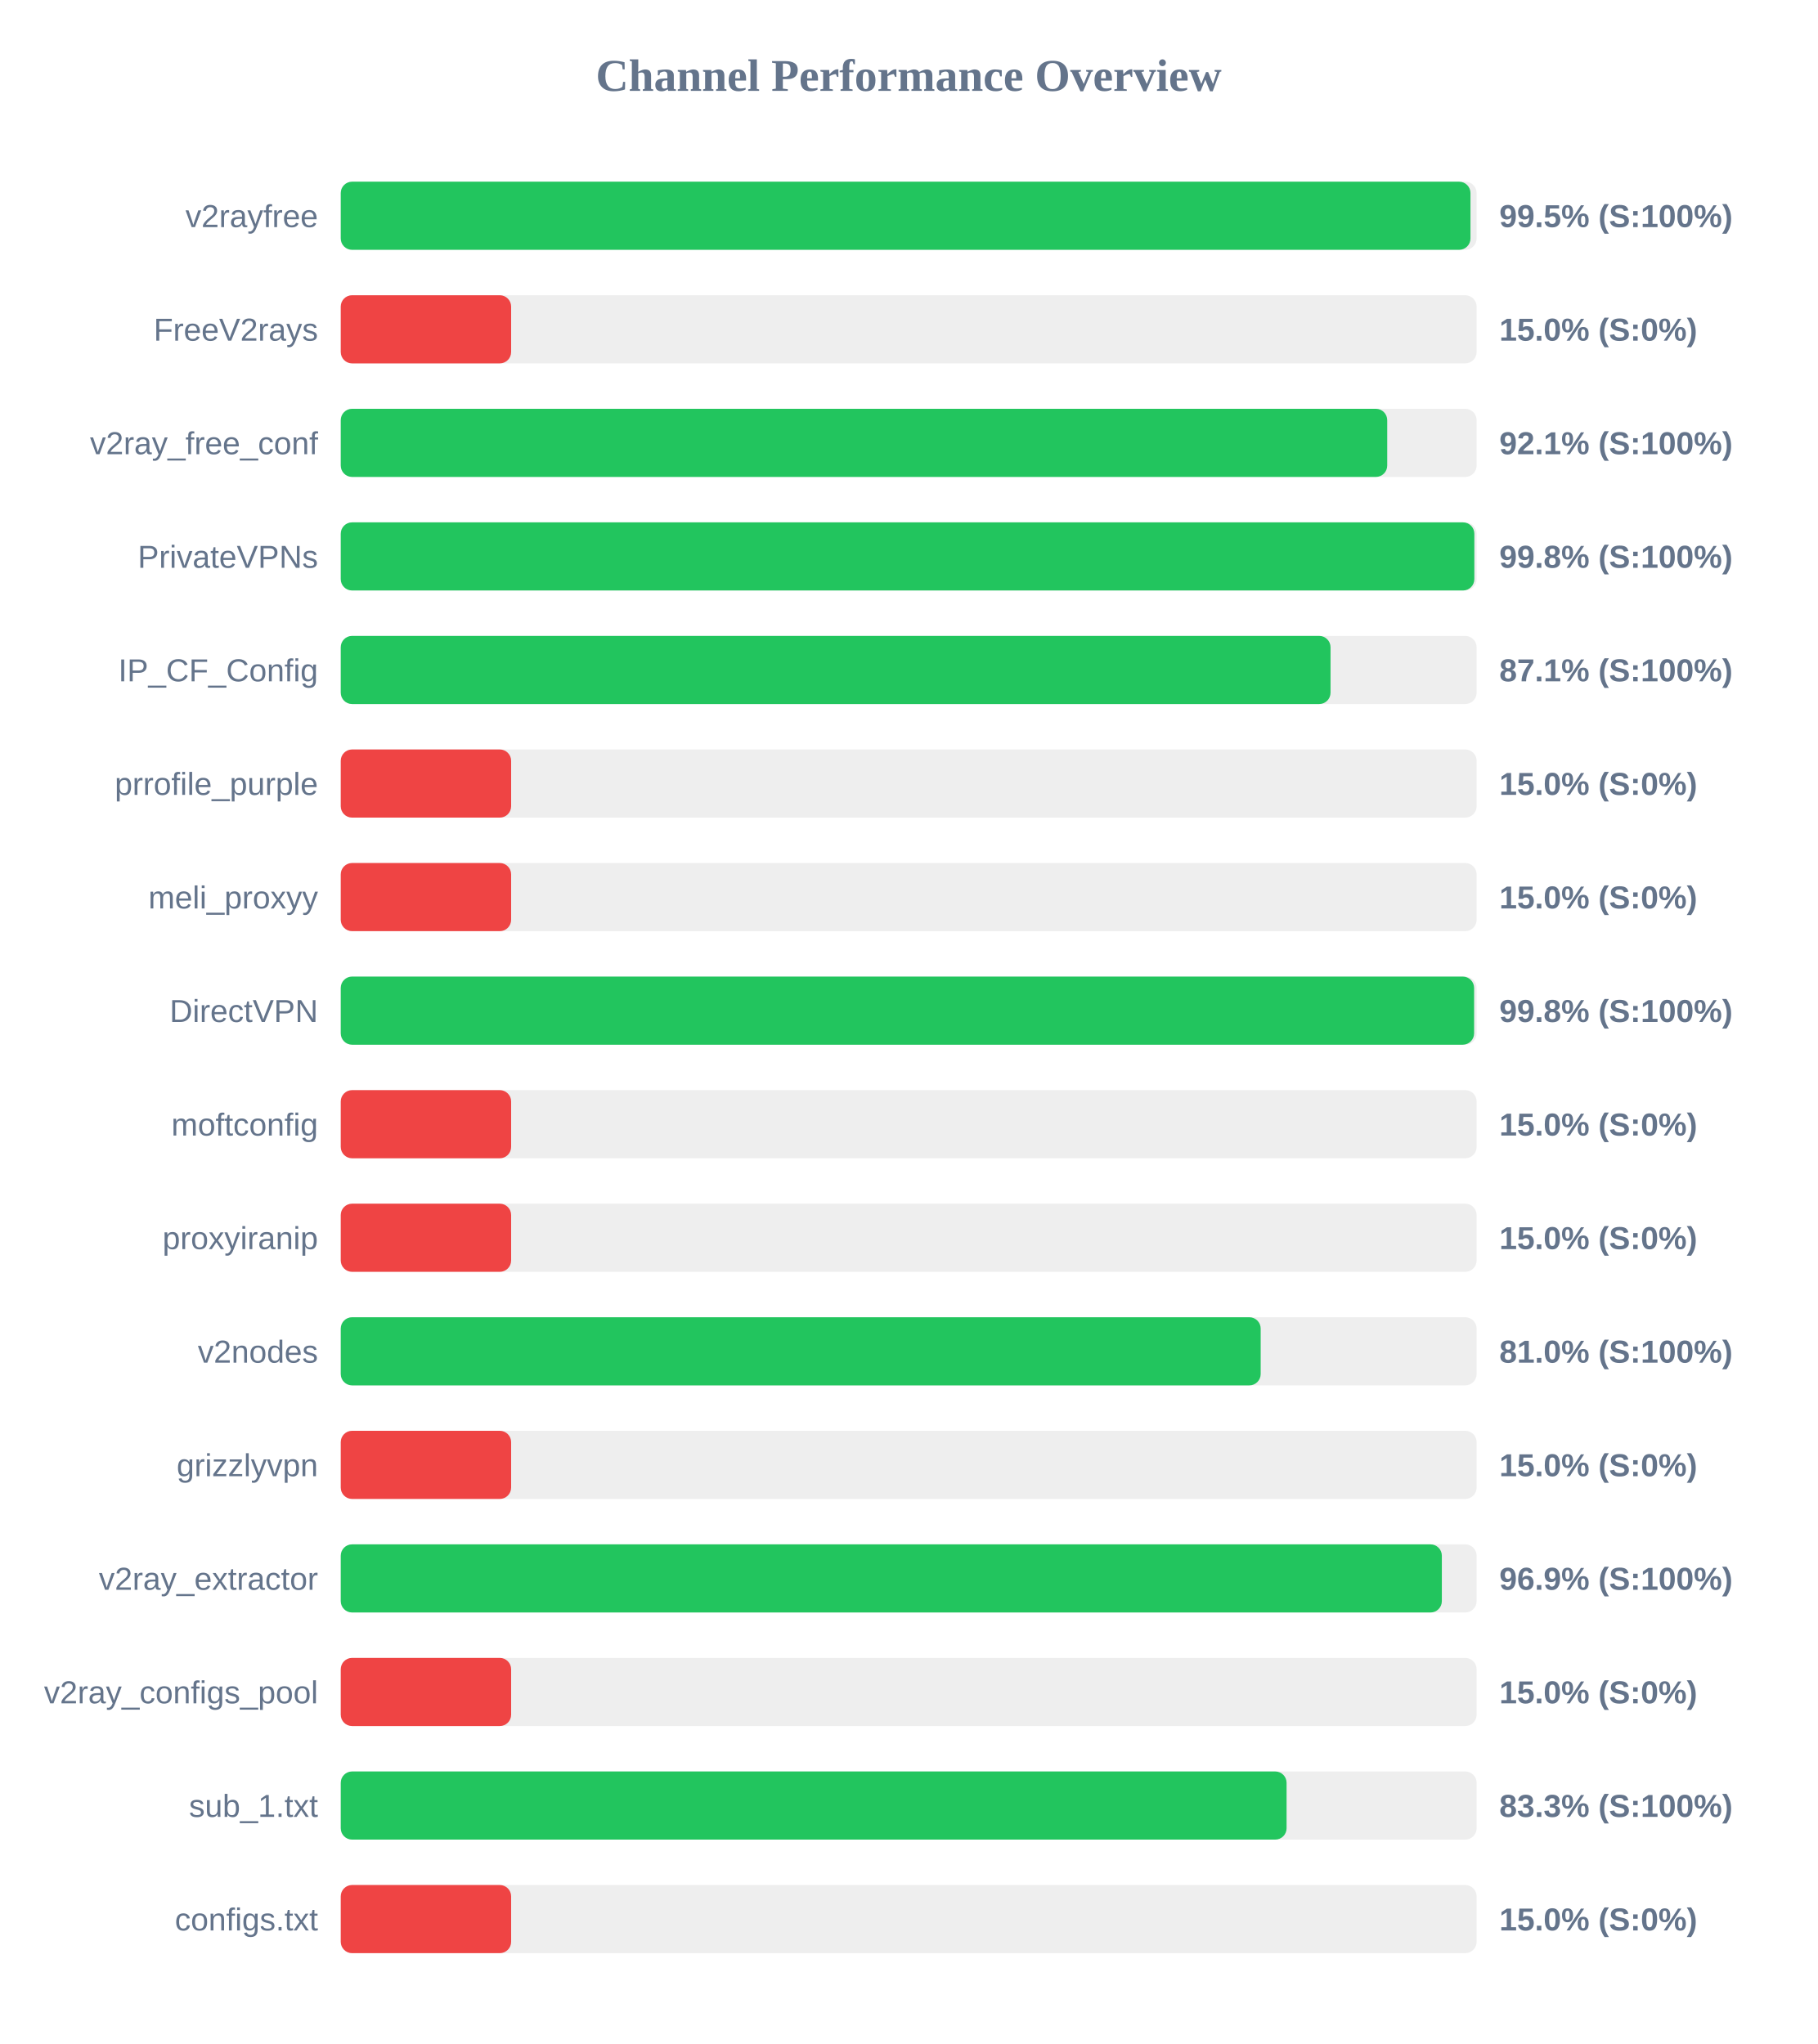
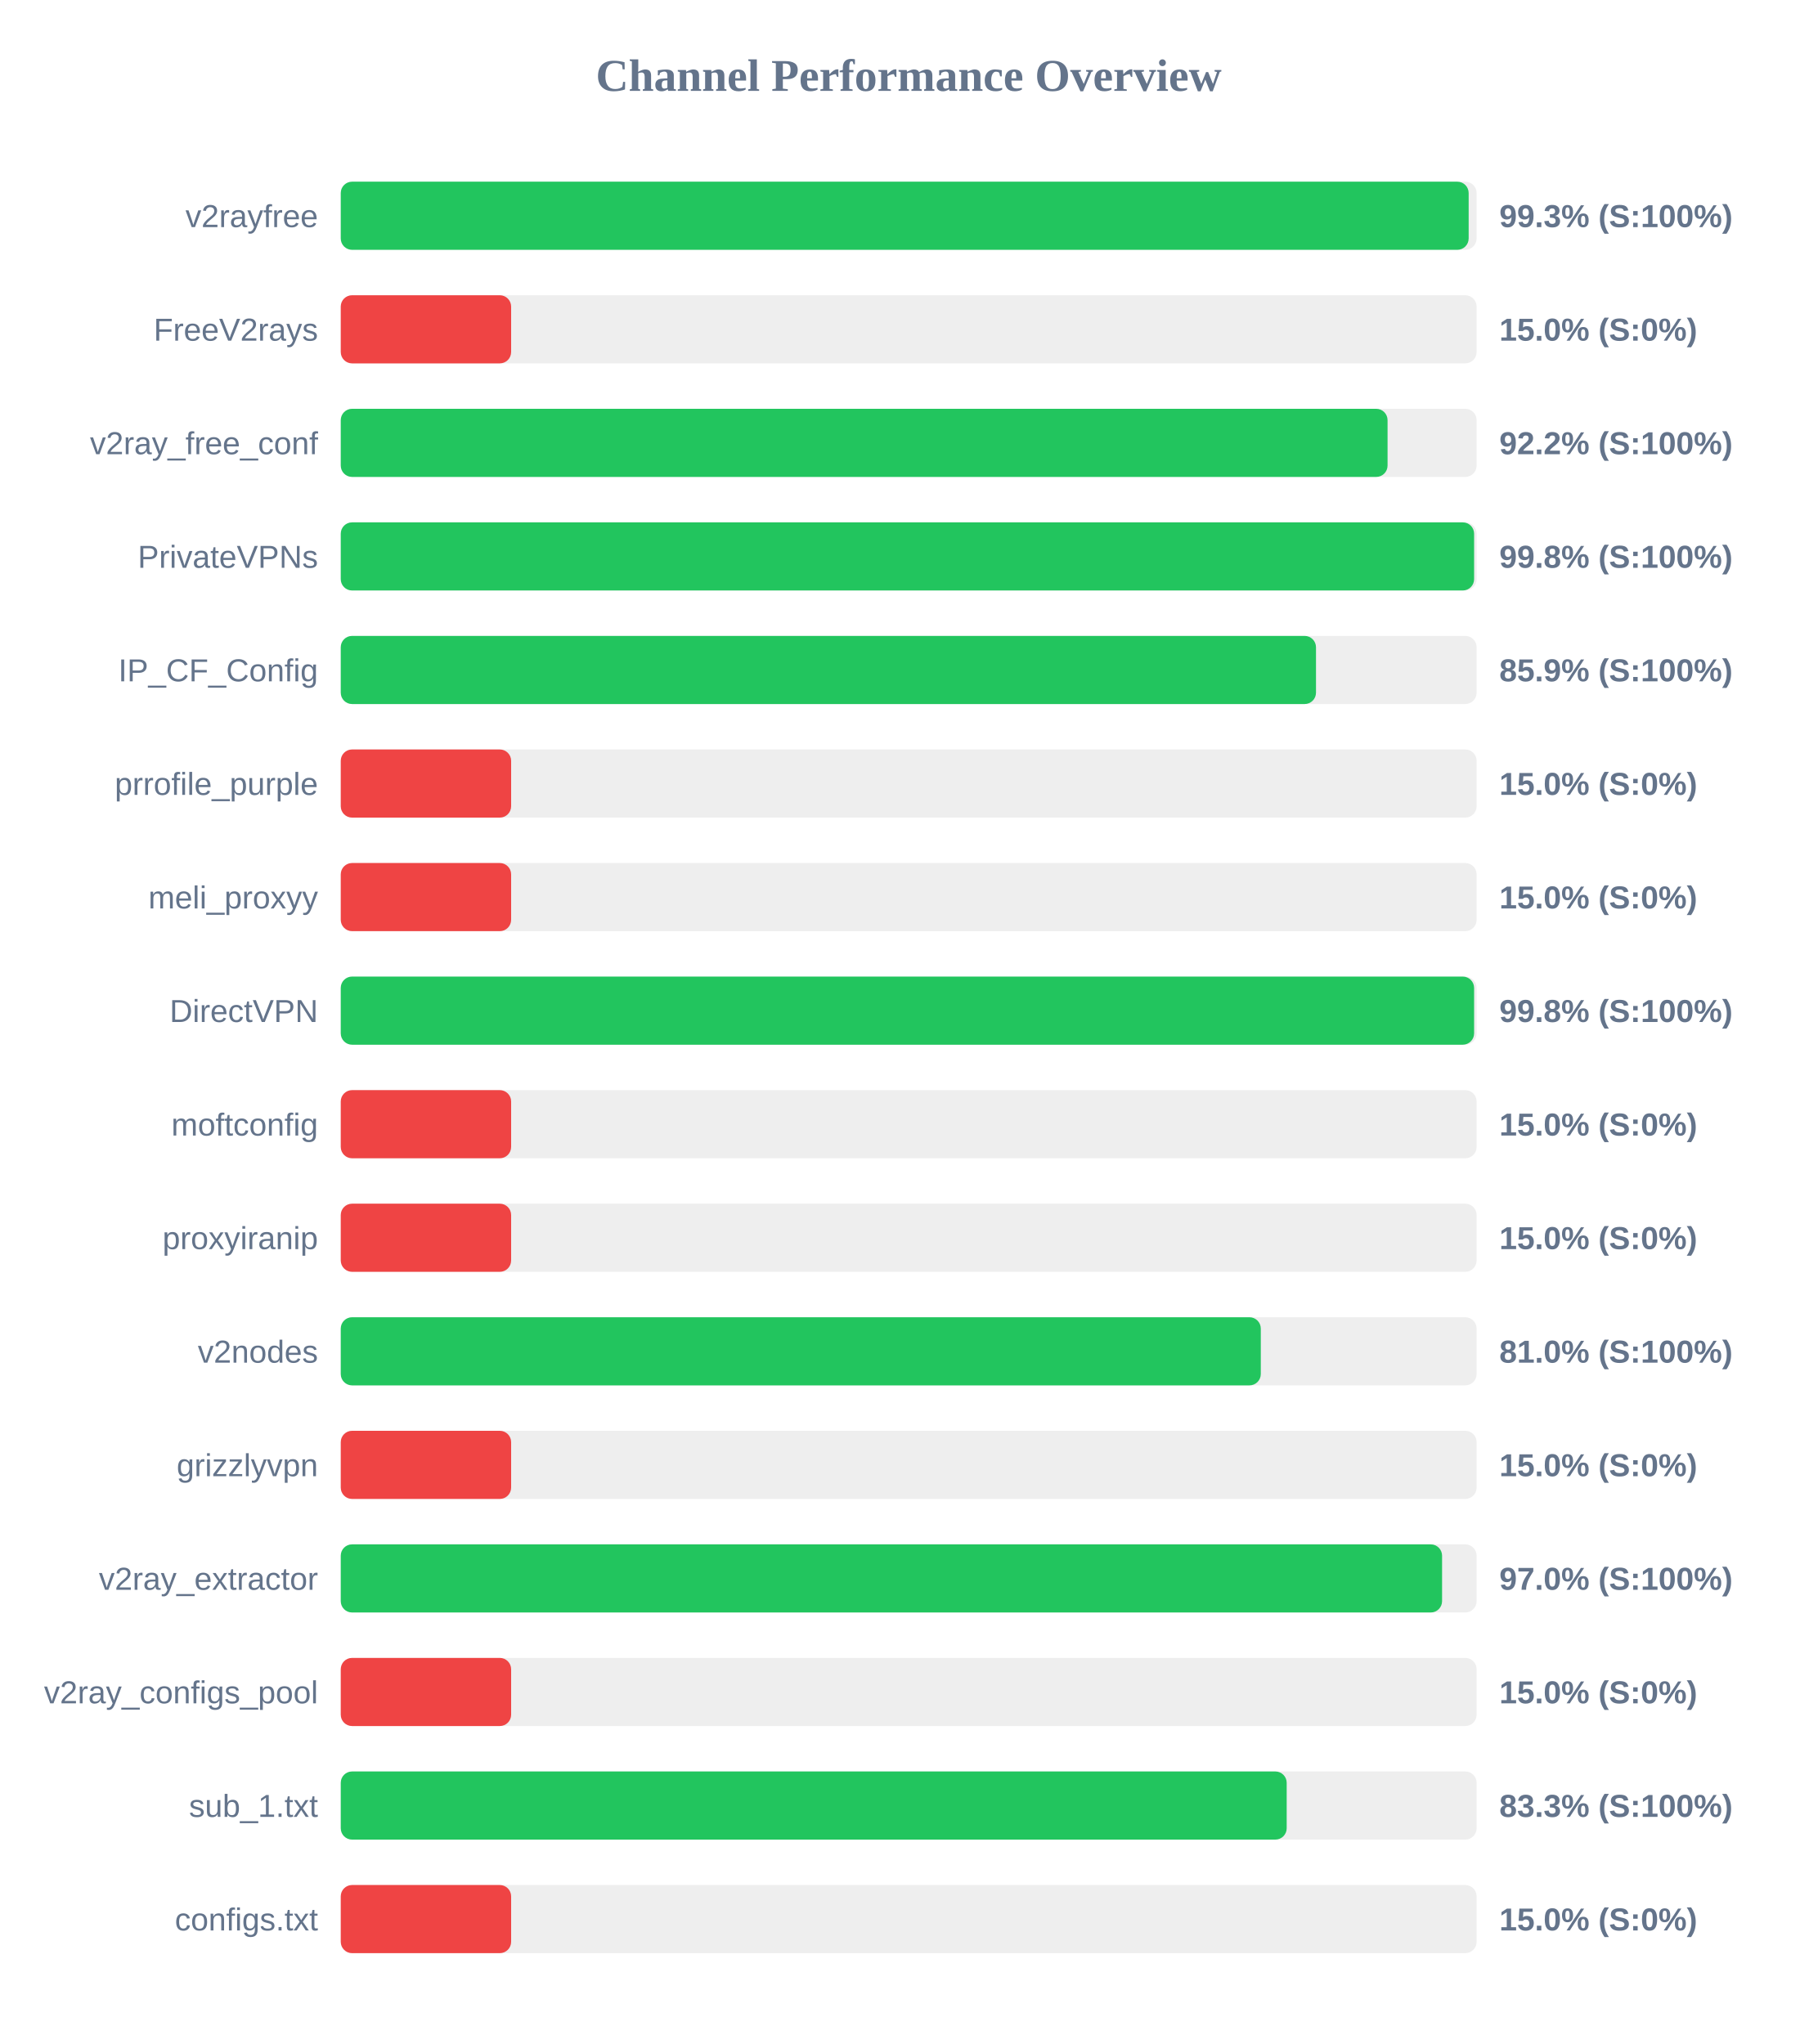
<svg xmlns="http://www.w3.org/2000/svg" width="800" height="900" version="1.1">
  <style>
        .row { font: 14px Arial; fill: #64748b; }
        .score { font: bold 14px Arial; fill: #64748b; }
    </style>
  <text x="400" y="40" text-anchor="middle" font-size="20px" font-weight="bold" fill="#64748b">Channel Performance Overview</text>
  <rect x="150" y="80" width="500" height="30" fill="#eee" rx="5" />
-   <rect x="150" y="80" width="497.3" height="30" fill="#22c55e" rx="5" />
+   <rect x="150" y="80" width="496.5" height="30" fill="#22c55e" rx="5" />
  <text x="140" y="100" text-anchor="end" class="row">v2rayfree</text>
-   <text x="660" y="100" text-anchor="start" class="score">99.5% (S:100%)</text>
+   <text x="660" y="100" text-anchor="start" class="score">99.3% (S:100%)</text>
  <rect x="150" y="130" width="500" height="30" fill="#eee" rx="5" />
  <rect x="150" y="130" width="75.0" height="30" fill="#ef4444" rx="5" />
  <text x="140" y="150" text-anchor="end" class="row">FreeV2rays</text>
  <text x="660" y="150" text-anchor="start" class="score">15.0% (S:0%)</text>
  <rect x="150" y="180" width="500" height="30" fill="#eee" rx="5" />
-   <rect x="150" y="180" width="460.65" height="30" fill="#22c55e" rx="5" />
+   <rect x="150" y="180" width="460.8" height="30" fill="#22c55e" rx="5" />
  <text x="140" y="200" text-anchor="end" class="row">v2ray_free_conf</text>
-   <text x="660" y="200" text-anchor="start" class="score">92.1% (S:100%)</text>
+   <text x="660" y="200" text-anchor="start" class="score">92.2% (S:100%)</text>
  <rect x="150" y="230" width="500" height="30" fill="#eee" rx="5" />
-   <rect x="150" y="230" width="499.0" height="30" fill="#22c55e" rx="5" />
+   <rect x="150" y="230" width="498.9" height="30" fill="#22c55e" rx="5" />
  <text x="140" y="250" text-anchor="end" class="row">PrivateVPNs</text>
  <text x="660" y="250" text-anchor="start" class="score">99.8% (S:100%)</text>
  <rect x="150" y="280" width="500" height="30" fill="#eee" rx="5" />
-   <rect x="150" y="280" width="435.7" height="30" fill="#22c55e" rx="5" />
+   <rect x="150" y="280" width="429.3" height="30" fill="#22c55e" rx="5" />
  <text x="140" y="300" text-anchor="end" class="row">IP_CF_Config</text>
-   <text x="660" y="300" text-anchor="start" class="score">87.1% (S:100%)</text>
+   <text x="660" y="300" text-anchor="start" class="score">85.9% (S:100%)</text>
  <rect x="150" y="330" width="500" height="30" fill="#eee" rx="5" />
  <rect x="150" y="330" width="75.0" height="30" fill="#ef4444" rx="5" />
  <text x="140" y="350" text-anchor="end" class="row">prrofile_purple</text>
  <text x="660" y="350" text-anchor="start" class="score">15.0% (S:0%)</text>
  <rect x="150" y="380" width="500" height="30" fill="#eee" rx="5" />
  <rect x="150" y="380" width="75.0" height="30" fill="#ef4444" rx="5" />
  <text x="140" y="400" text-anchor="end" class="row">meli_proxyy</text>
  <text x="660" y="400" text-anchor="start" class="score">15.0% (S:0%)</text>
  <rect x="150" y="430" width="500" height="30" fill="#eee" rx="5" />
  <rect x="150" y="430" width="498.9" height="30" fill="#22c55e" rx="5" />
  <text x="140" y="450" text-anchor="end" class="row">DirectVPN</text>
  <text x="660" y="450" text-anchor="start" class="score">99.8% (S:100%)</text>
  <rect x="150" y="480" width="500" height="30" fill="#eee" rx="5" />
  <rect x="150" y="480" width="75.0" height="30" fill="#ef4444" rx="5" />
  <text x="140" y="500" text-anchor="end" class="row">moftconfig</text>
  <text x="660" y="500" text-anchor="start" class="score">15.0% (S:0%)</text>
  <rect x="150" y="530" width="500" height="30" fill="#eee" rx="5" />
  <rect x="150" y="530" width="75.0" height="30" fill="#ef4444" rx="5" />
  <text x="140" y="550" text-anchor="end" class="row">proxyiranip</text>
  <text x="660" y="550" text-anchor="start" class="score">15.0% (S:0%)</text>
  <rect x="150" y="580" width="500" height="30" fill="#eee" rx="5" />
-   <rect x="150" y="580" width="404.95" height="30" fill="#22c55e" rx="5" />
+   <rect x="150" y="580" width="405.0" height="30" fill="#22c55e" rx="5" />
  <text x="140" y="600" text-anchor="end" class="row">v2nodes</text>
  <text x="660" y="600" text-anchor="start" class="score">81.0% (S:100%)</text>
  <rect x="150" y="630" width="500" height="30" fill="#eee" rx="5" />
  <rect x="150" y="630" width="75.0" height="30" fill="#ef4444" rx="5" />
  <text x="140" y="650" text-anchor="end" class="row">grizzlyvpn</text>
  <text x="660" y="650" text-anchor="start" class="score">15.0% (S:0%)</text>
  <rect x="150" y="680" width="500" height="30" fill="#eee" rx="5" />
-   <rect x="150" y="680" width="484.7" height="30" fill="#22c55e" rx="5" />
+   <rect x="150" y="680" width="484.8" height="30" fill="#22c55e" rx="5" />
  <text x="140" y="700" text-anchor="end" class="row">v2ray_extractor</text>
-   <text x="660" y="700" text-anchor="start" class="score">96.9% (S:100%)</text>
+   <text x="660" y="700" text-anchor="start" class="score">97.0% (S:100%)</text>
  <rect x="150" y="730" width="500" height="30" fill="#eee" rx="5" />
  <rect x="150" y="730" width="75.0" height="30" fill="#ef4444" rx="5" />
  <text x="140" y="750" text-anchor="end" class="row">v2ray_configs_pool</text>
  <text x="660" y="750" text-anchor="start" class="score">15.0% (S:0%)</text>
  <rect x="150" y="780" width="500" height="30" fill="#eee" rx="5" />
-   <rect x="150" y="780" width="416.35" height="30" fill="#22c55e" rx="5" />
+   <rect x="150" y="780" width="416.4" height="30" fill="#22c55e" rx="5" />
  <text x="140" y="800" text-anchor="end" class="row">sub_1.txt</text>
  <text x="660" y="800" text-anchor="start" class="score">83.3% (S:100%)</text>
  <rect x="150" y="830" width="500" height="30" fill="#eee" rx="5" />
  <rect x="150" y="830" width="75.0" height="30" fill="#ef4444" rx="5" />
  <text x="140" y="850" text-anchor="end" class="row">configs.txt</text>
  <text x="660" y="850" text-anchor="start" class="score">15.0% (S:0%)</text>
</svg>
